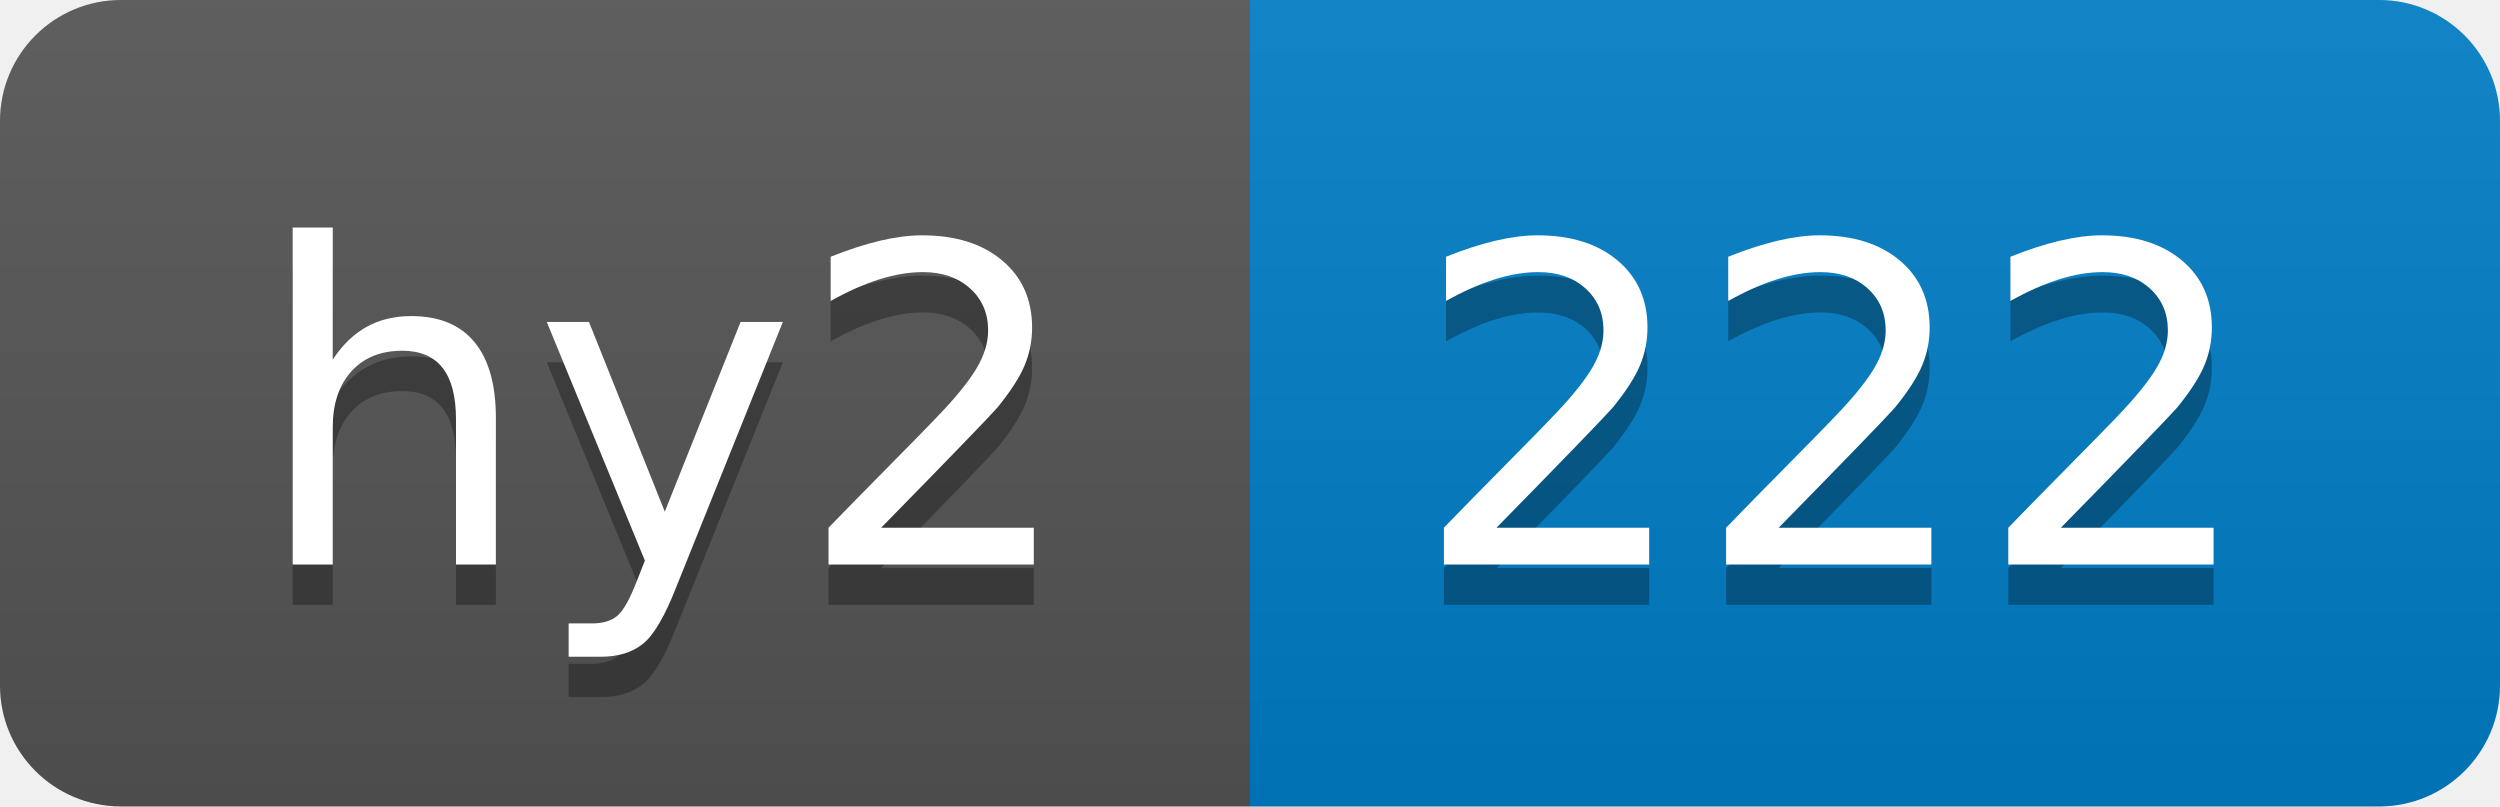
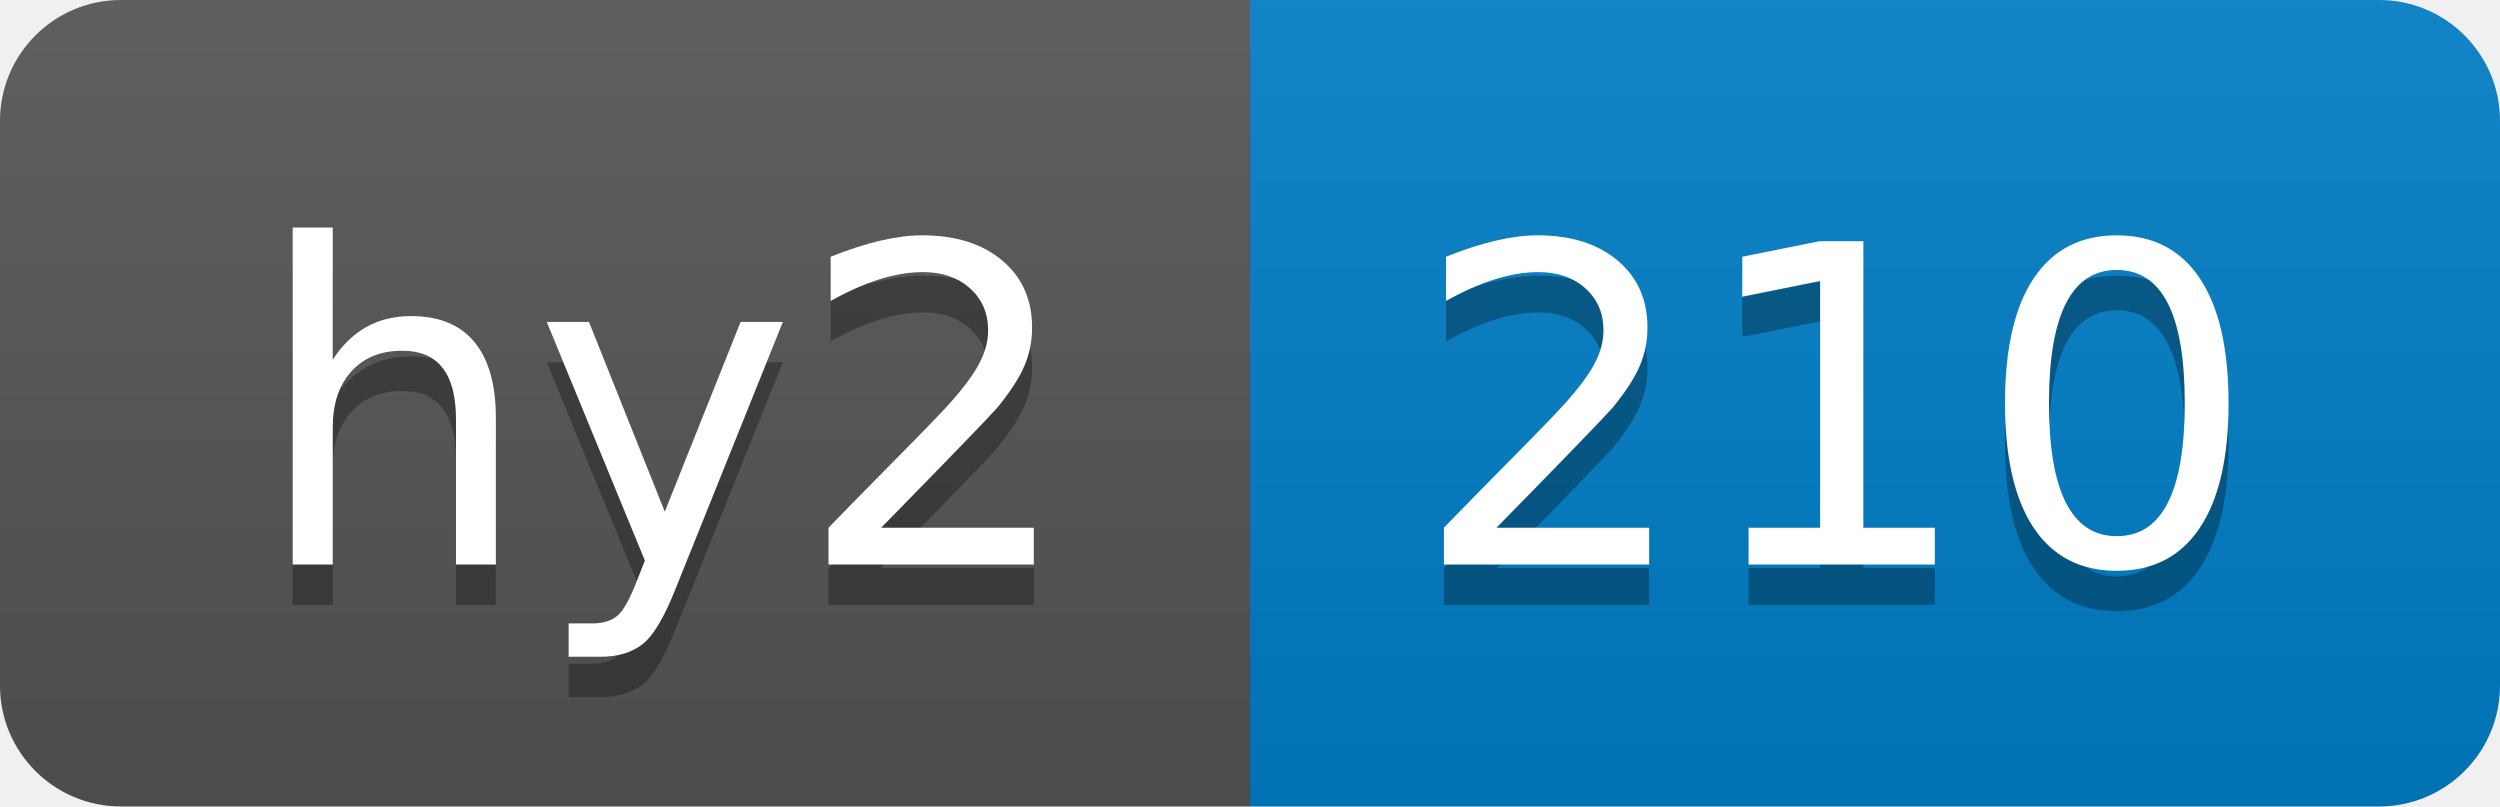
- <svg xmlns="http://www.w3.org/2000/svg" width="62" height="20" role="img" aria-label="hy2: 222">
+ <svg xmlns="http://www.w3.org/2000/svg" width="62" height="20" role="img" aria-label="hy2: 210">
  <linearGradient id="s" x2="0" y2="100%">
    <stop offset="0" stop-color="#bbb" stop-opacity=".1" />
    <stop offset="1" stop-opacity=".1" />
  </linearGradient>
  <clipPath id="r">
    <rect width="62" height="20" rx="3" fill="#fff" />
  </clipPath>
  <g clip-path="url(#r)">
    <rect width="31" height="20" fill="#555" />
    <rect x="31" width="31" height="20" fill="#007ec6" />
    <rect width="62" height="20" fill="url(#s)" />
  </g>
  <g fill="#fff" text-anchor="middle" font-family="Verdana,Geneva,DejaVu Sans,sans-serif" text-rendering="geometricPrecision" font-size="110">
    <text aria-hidden="true" x="165" y="150" fill="#010101" fill-opacity=".3" transform="scale(.1)" textLength="210">hy2</text>
    <text x="165" y="140" transform="scale(.1)" fill="#fff" textLength="210">hy2</text>
-     <text aria-hidden="true" x="455" y="150" fill="#010101" fill-opacity=".3" transform="scale(.1)" textLength="210">222</text>
-     <text x="455" y="140" transform="scale(.1)" fill="#fff" textLength="210">222</text>
+     <text aria-hidden="true" x="455" y="150" fill="#010101" fill-opacity=".3" transform="scale(.1)" textLength="210">210</text>
+     <text x="455" y="140" transform="scale(.1)" fill="#fff" textLength="210">210</text>
  </g>
</svg>
